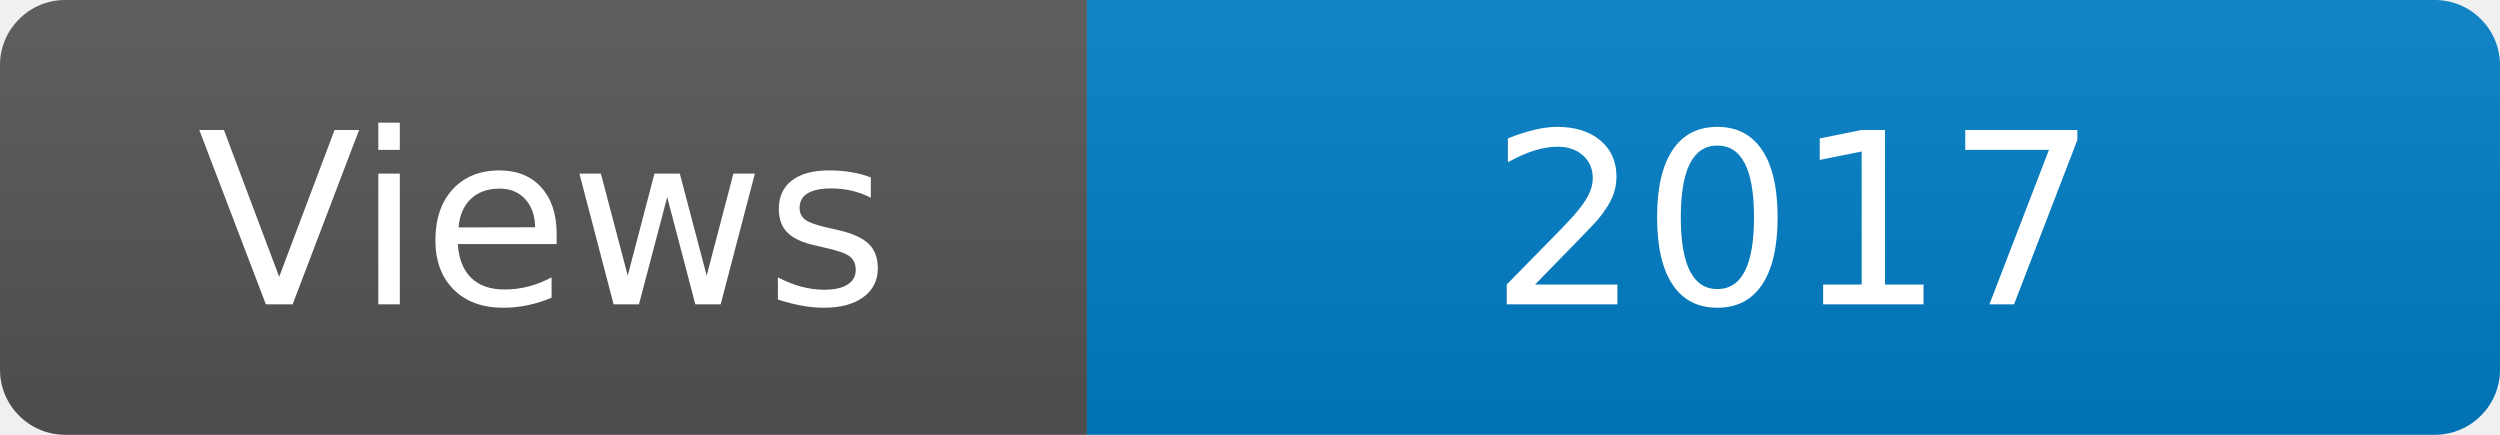
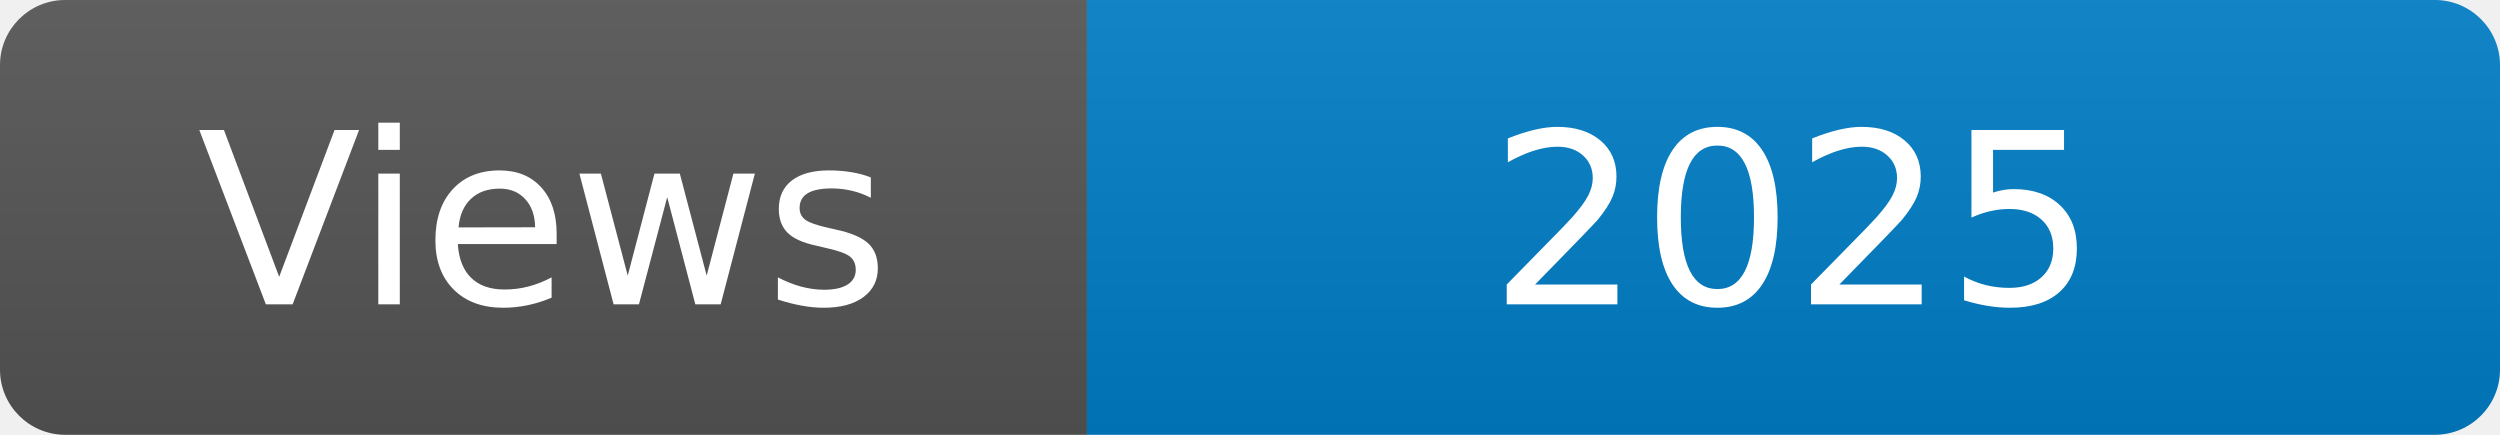
<svg xmlns="http://www.w3.org/2000/svg" width="115" height="20" role="img" aria-label="Maintained?: yes">
  <linearGradient id="s" x2="0" y2="100%">
    <stop offset="0" stop-color="#bbb" stop-opacity=".1" />
    <stop offset="1" stop-opacity=".1" />
  </linearGradient>
  <clipPath id="r">
    <rect width="115" height="20" rx="3" fill="#fff" />
  </clipPath>
  <g clip-path="url(#r)">
    <rect width="50" height="20" fill="#555" />
    <rect x="50" width="160" height="20" fill="#007ec6" />
    <rect width="115" height="20" fill="url(#s)" />
  </g>
  <g fill="#fff" text-anchor="middle" font-family="Verdana,Geneva,DejaVu Sans,sans-serif" font-size="110">
    <text x="250" y="140" transform="scale(.1)" fill="#fff">Views</text>
-     <text x="825" y="140" transform="scale(.1)" fill="#fff">2017</text>
+     <text x="825" y="140" transform="scale(.1)" fill="#fff">2025</text>
  </g>
</svg>
